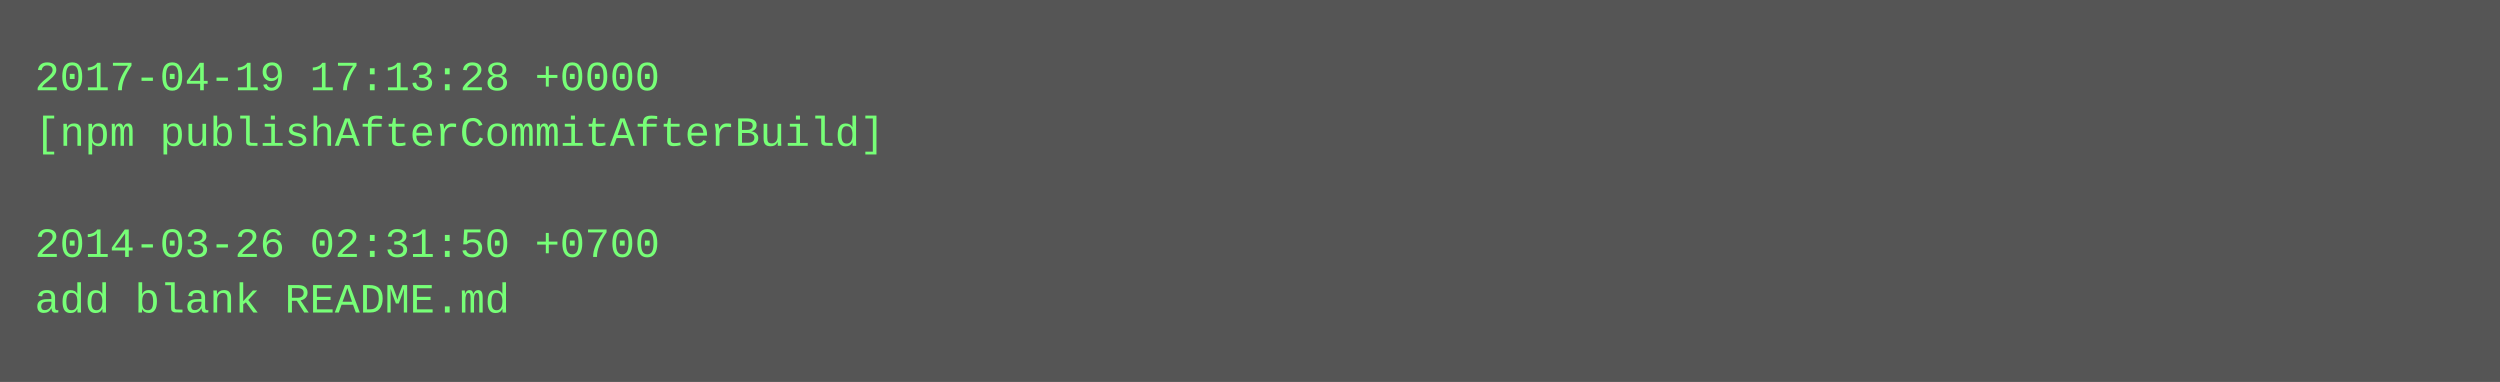
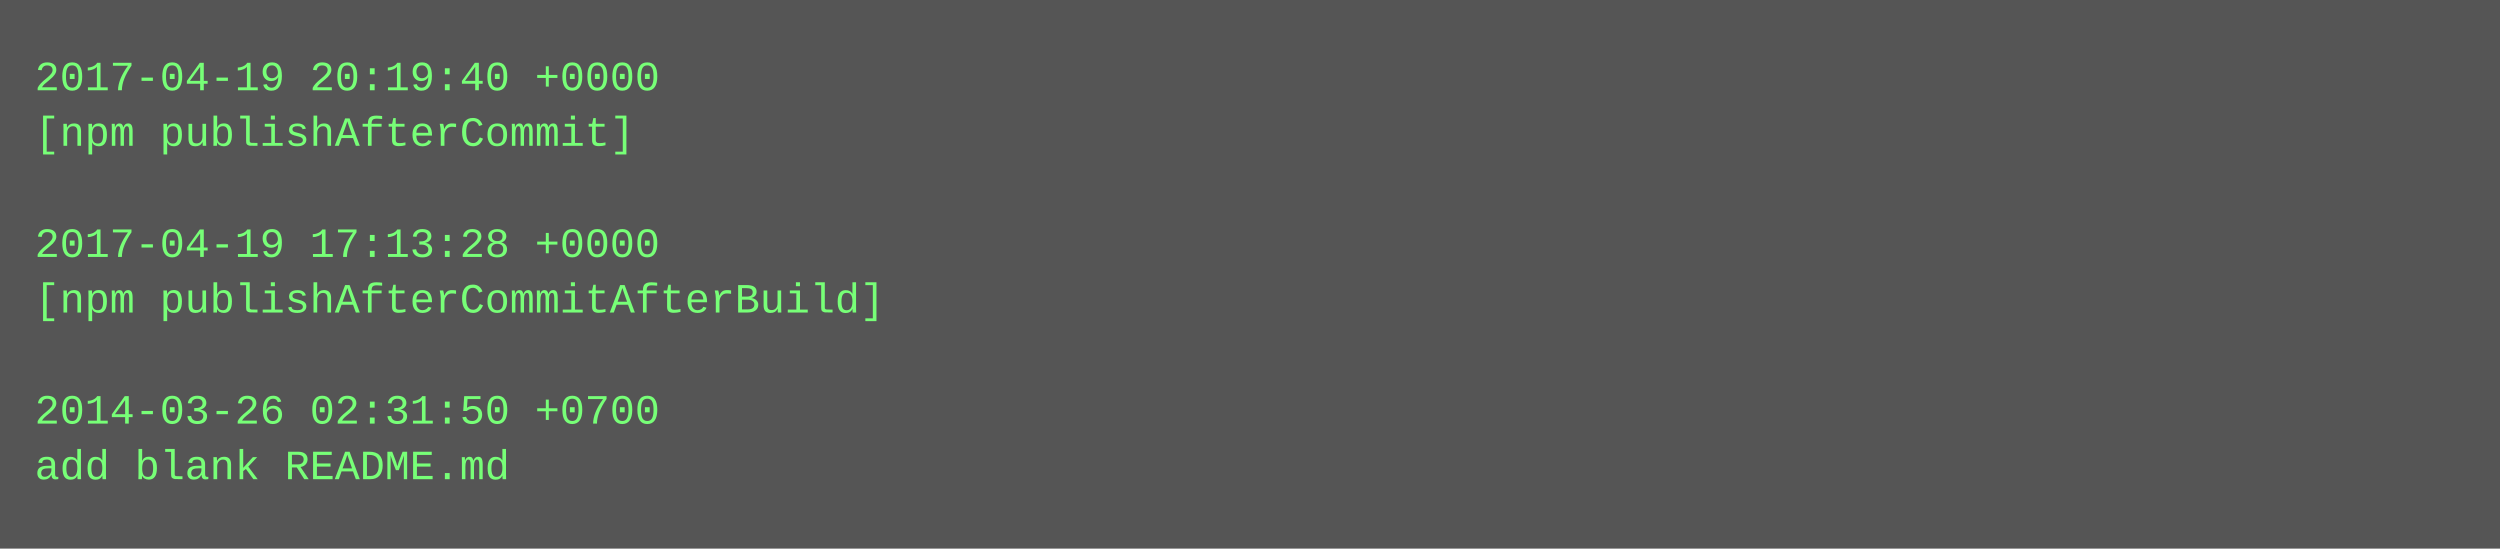
- <svg xmlns="http://www.w3.org/2000/svg" height="110" width="720">
-   <rect height="110" fill="#555" width="720" />
+ <svg xmlns="http://www.w3.org/2000/svg" height="158" width="720">
+   <rect height="158" fill="#555" width="720" />
  <text fill="#7f7" font-family="Courier New" font-size="12" xml:space="preserve">
-     <tspan x="10" y="26">2017-04-19 17:13:28 +0000</tspan>
-     <tspan x="10" y="42">[npm publishAfterCommitAfterBuild]</tspan>
+     <tspan x="10" y="26">2017-04-19 20:19:40 +0000</tspan>
+     <tspan x="10" y="42">[npm publishAfterCommit]</tspan>
    <tspan x="10" y="58" />
-     <tspan x="10" y="74">2014-03-26 02:31:50 +0700</tspan>
-     <tspan x="10" y="90">add blank README.md</tspan>
+     <tspan x="10" y="74">2017-04-19 17:13:28 +0000</tspan>
+     <tspan x="10" y="90">[npm publishAfterCommitAfterBuild]</tspan>
+     <tspan x="10" y="106" />
+     <tspan x="10" y="122">2014-03-26 02:31:50 +0700</tspan>
+     <tspan x="10" y="138">add blank README.md</tspan>
  </text>
</svg>
